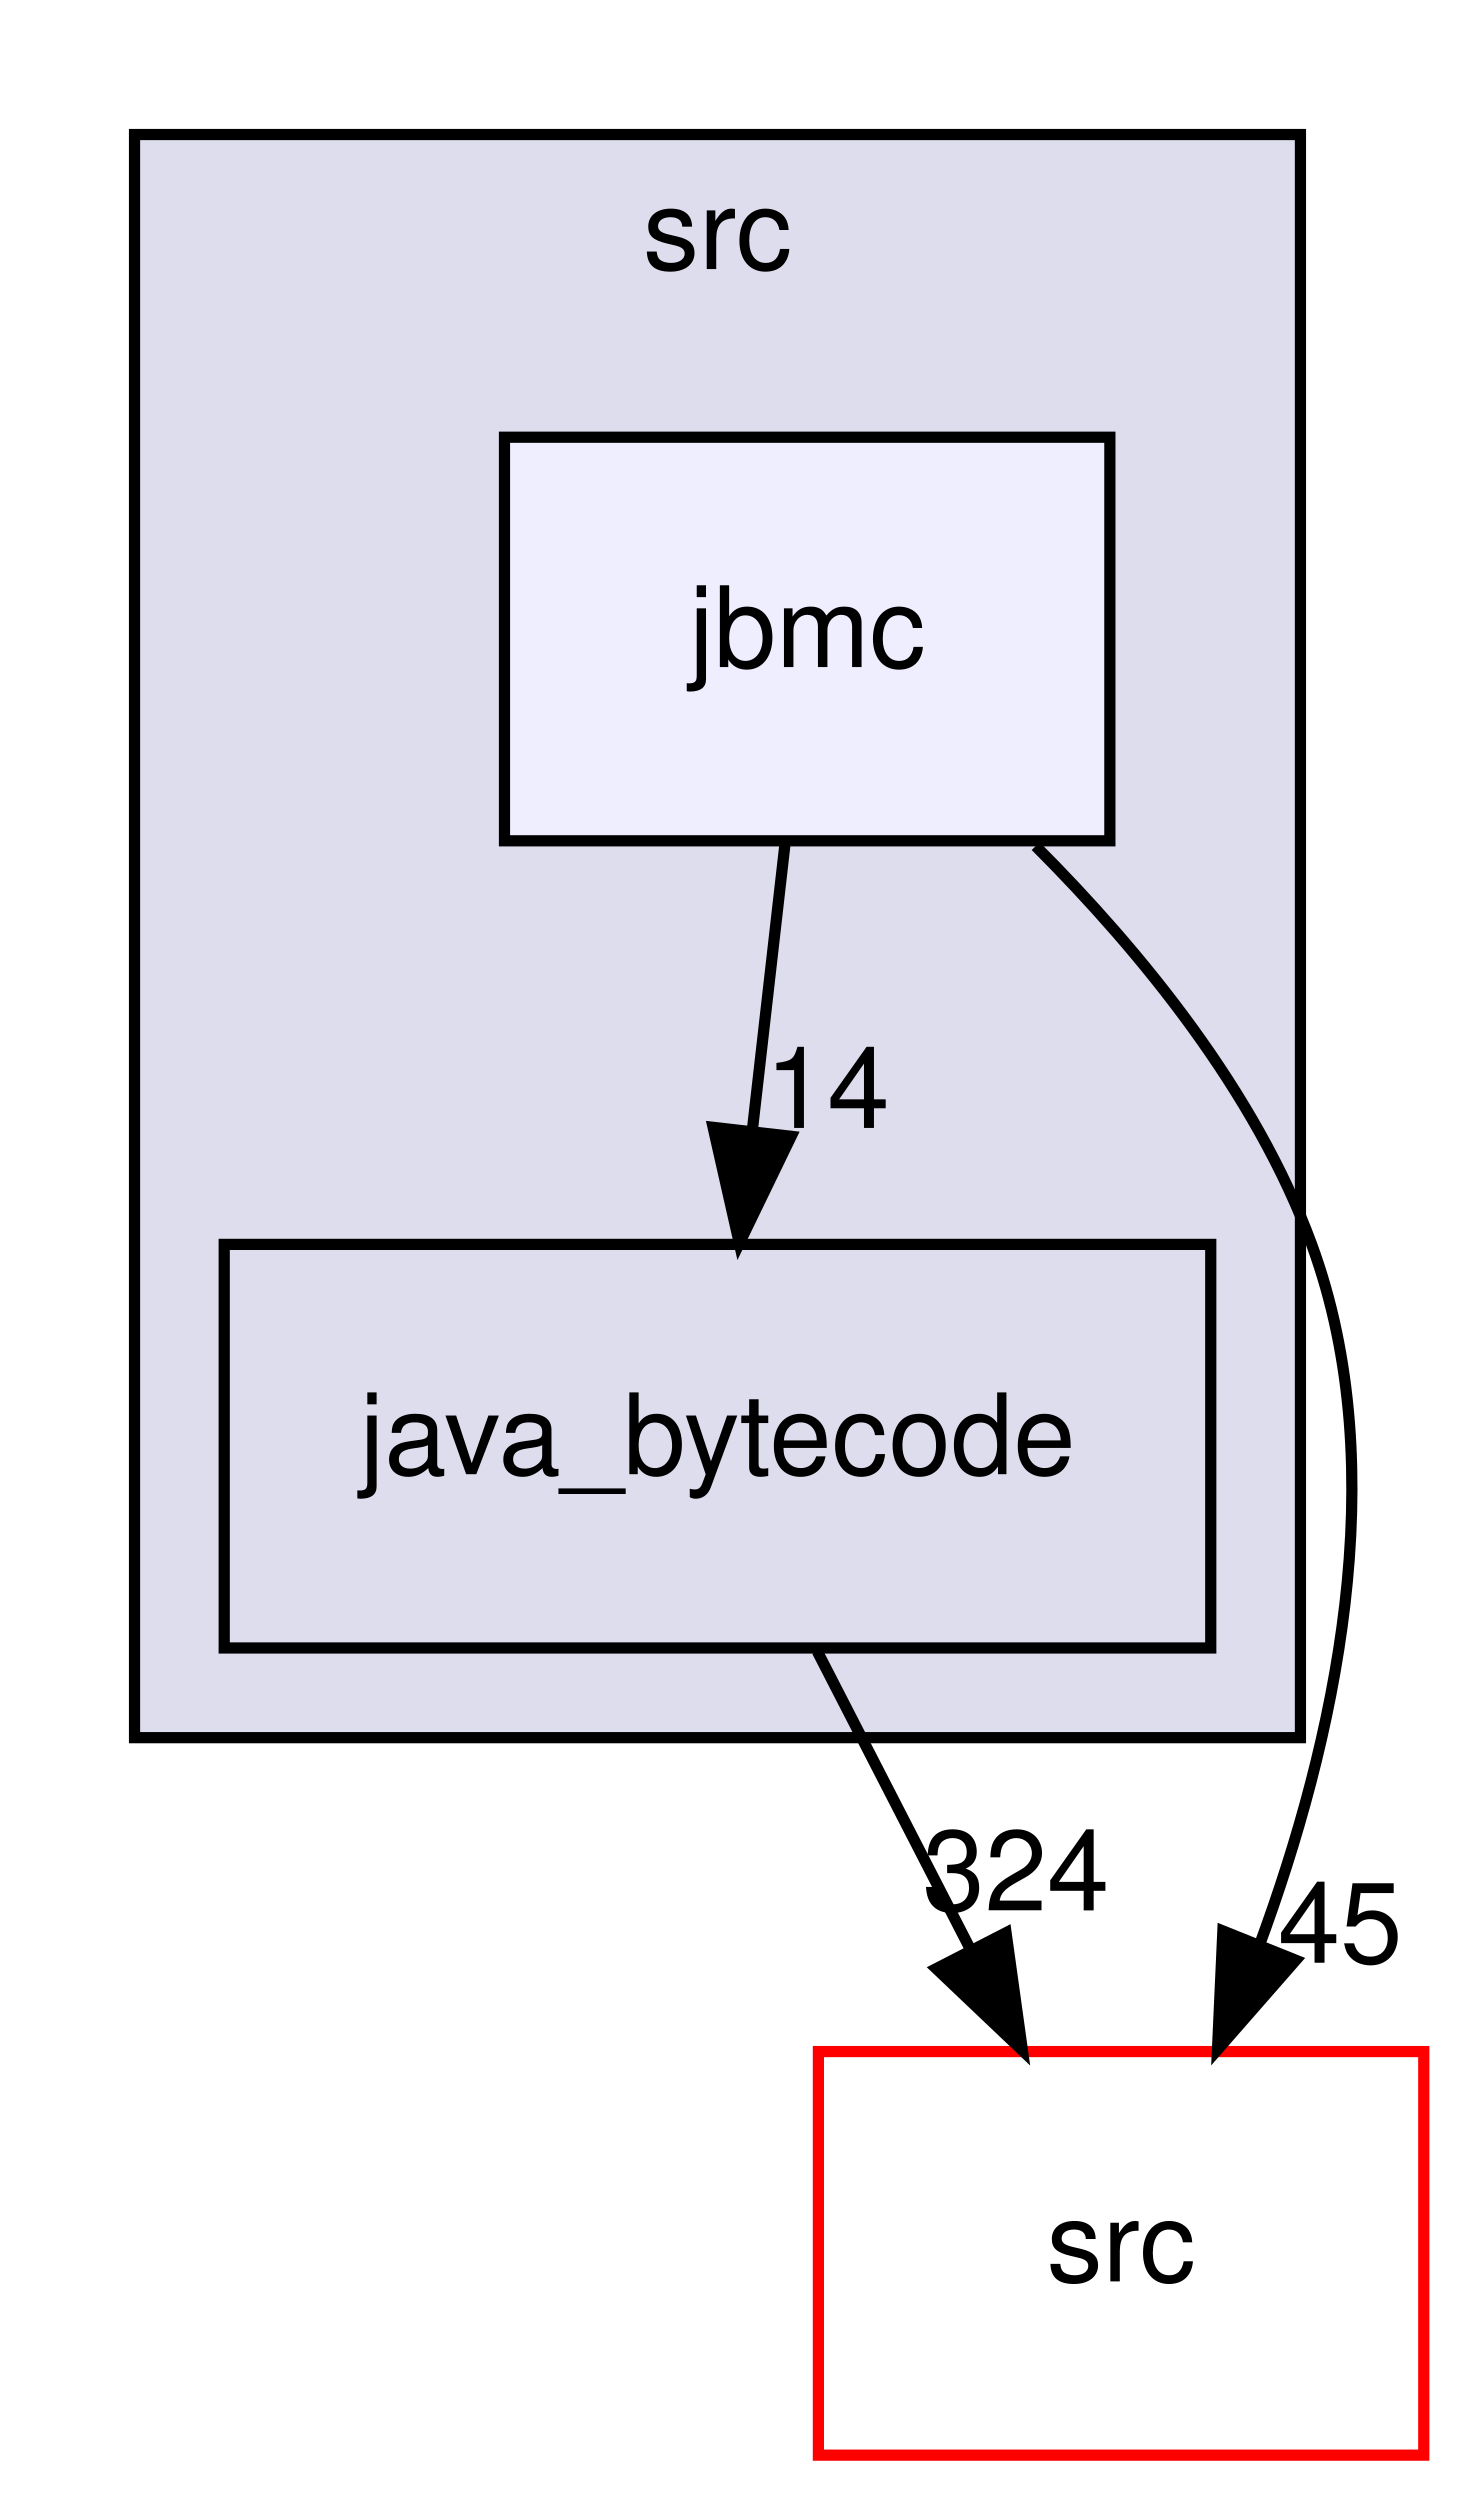
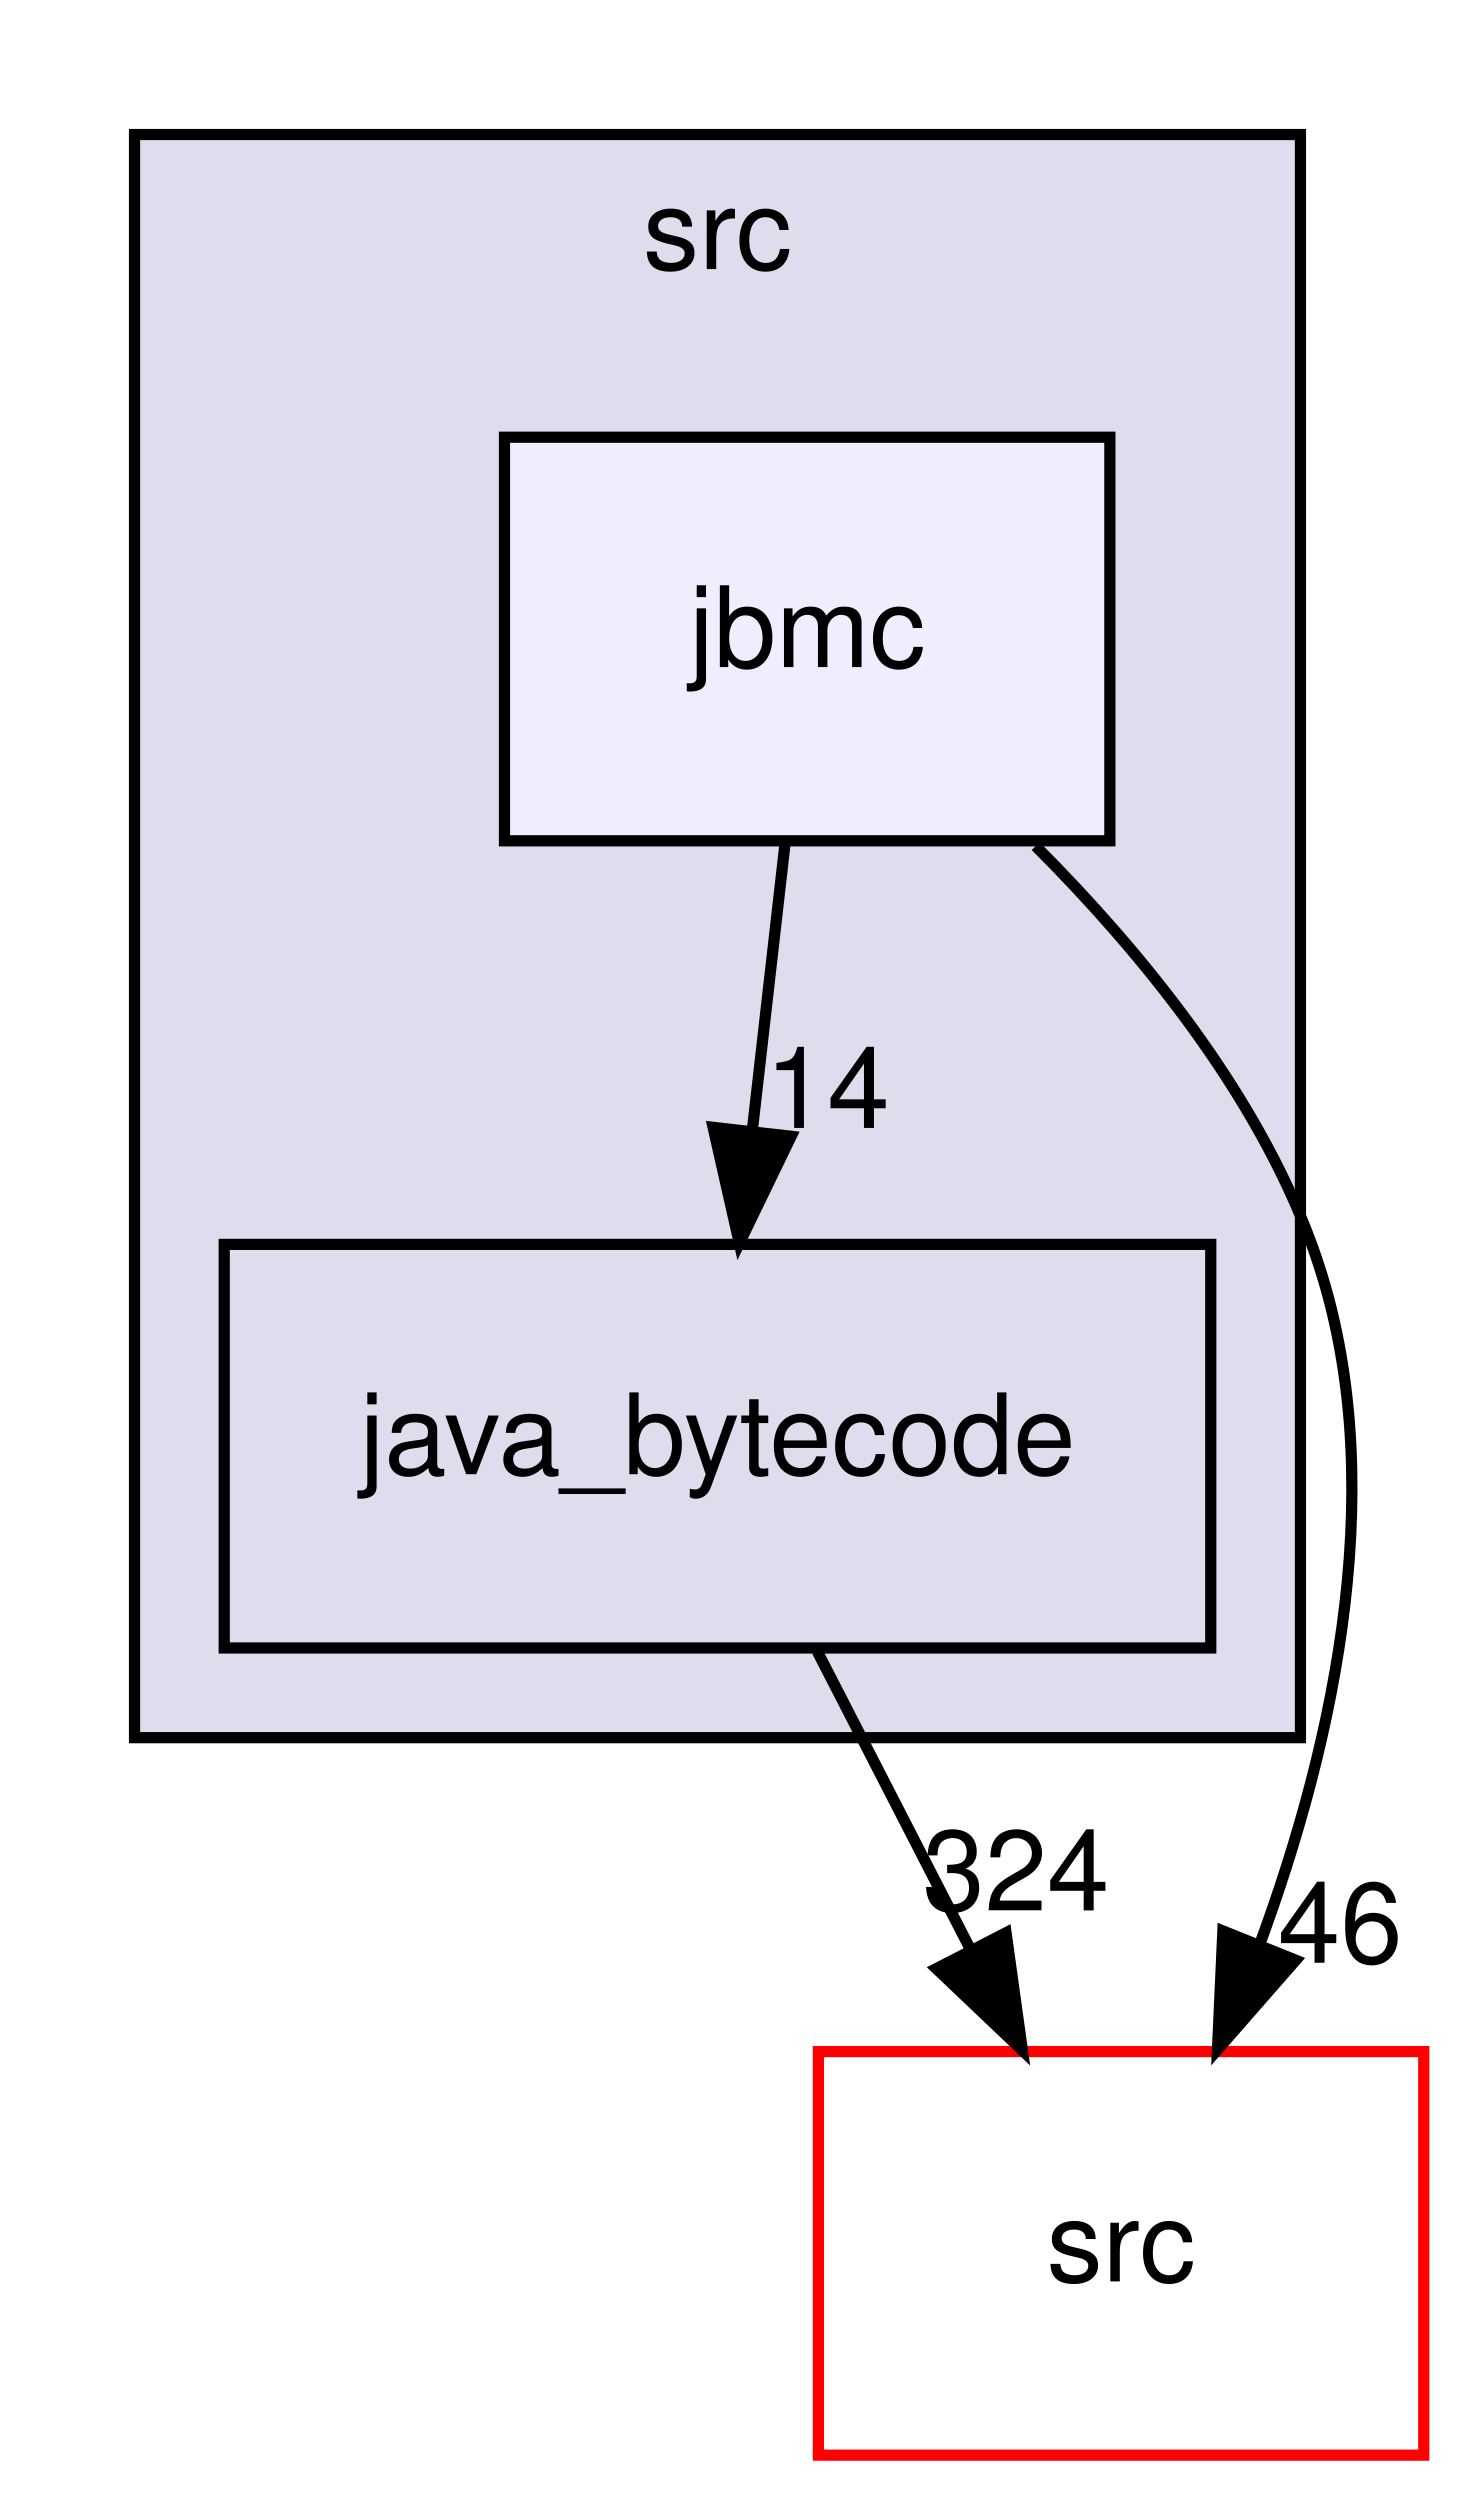
<svg xmlns="http://www.w3.org/2000/svg" xmlns:xlink="http://www.w3.org/1999/xlink" width="131pt" height="223pt" viewBox="0.00 0.00 131.00 223.00">
  <g id="graph0" class="graph" transform="scale(1 1) rotate(0) translate(4 219)">
    <g id="clust1" class="cluster">
      <g id="a_clust1">
        <a xlink:href="dir_7d9c2272cea08e738f9482db6f677351.html" target="_top" xlink:title="src">
          <polygon fill="#ddddee" stroke="black" points="8,-64 8,-207 112,-207 112,-64 8,-64" />
          <text text-anchor="middle" x="60" y="-195" font-family="Helvetica,sans-Serif" font-size="10.00">src</text>
        </a>
      </g>
    </g>
    <g id="node1" class="node">
      <g id="a_node1">
        <a xlink:href="dir_1a9aed0dd48ec371a7d28ba0a5a70e7e.html" target="_top" xlink:title="java_bytecode">
          <polygon fill="none" stroke="black" points="104,-108 16,-108 16,-72 104,-72 104,-108" />
          <text text-anchor="middle" x="60" y="-87.5" font-family="Helvetica,sans-Serif" font-size="10.00">java_bytecode</text>
        </a>
      </g>
    </g>
    <g id="node3" class="node">
      <g id="a_node3">
        <a xlink:href="dir_68267d1309a1af8e8297ef4c3efbcdba.html" target="_top" xlink:title="src">
          <polygon fill="none" stroke="red" points="123,-36 69,-36 69,0 123,0 123,-36" />
          <text text-anchor="middle" x="96" y="-15.5" font-family="Helvetica,sans-Serif" font-size="10.00">src</text>
        </a>
      </g>
    </g>
    <g id="edge1" class="edge">
      <path fill="none" stroke="black" d="M68.9,-71.7C73,-63.73 77.95,-54.1 82.49,-45.26" />
      <polygon fill="black" stroke="black" points="85.74,-46.6 87.2,-36.1 79.52,-43.4 85.74,-46.6" />
      <g id="a_edge1-headlabel">
        <a xlink:href="dir_000004_000010.html" target="_top" xlink:title="324">
          <text text-anchor="middle" x="86.62" y="-48.59" font-family="Helvetica,sans-Serif" font-size="10.00">324</text>
        </a>
      </g>
    </g>
    <g id="node2" class="node">
      <g id="a_node2">
        <a xlink:href="dir_af0fb707c09587bac40b5302d50db6e8.html" target="_top" xlink:title="jbmc">
          <polygon fill="#eeeeff" stroke="black" points="95,-180 41,-180 41,-144 95,-144 95,-180" />
          <text text-anchor="middle" x="68" y="-159.5" font-family="Helvetica,sans-Serif" font-size="10.00">jbmc</text>
        </a>
      </g>
    </g>
    <g id="edge2" class="edge">
      <path fill="none" stroke="black" d="M66.02,-143.7C65.14,-135.98 64.08,-126.71 63.1,-118.11" />
      <polygon fill="black" stroke="black" points="66.57,-117.64 61.95,-108.1 59.61,-118.44 66.57,-117.64" />
      <g id="a_edge2-headlabel">
        <a xlink:href="dir_000005_000004.html" target="_top" xlink:title="14">
          <text text-anchor="middle" x="69.8" y="-118.39" font-family="Helvetica,sans-Serif" font-size="10.00">14</text>
        </a>
      </g>
    </g>
    <g id="edge3" class="edge">
      <path fill="none" stroke="black" d="M88.38,-143.53C97.81,-134.09 108.01,-121.6 113,-108 120.46,-87.69 115,-63.52 108.34,-45.49" />
      <polygon fill="black" stroke="black" points="111.58,-44.15 104.6,-36.17 105.08,-46.76 111.58,-44.15" />
      <g id="a_edge3-headlabel">
-         <a xlink:href="dir_000005_000010.html" target="_top" xlink:title="45">
-           <text text-anchor="middle" x="115.55" y="-43.92" font-family="Helvetica,sans-Serif" font-size="10.00">45</text>
+         <a xlink:href="dir_000005_000010.html" target="_top" xlink:title="46">
+           <text text-anchor="middle" x="115.55" y="-43.92" font-family="Helvetica,sans-Serif" font-size="10.00">46</text>
        </a>
      </g>
    </g>
  </g>
</svg>
